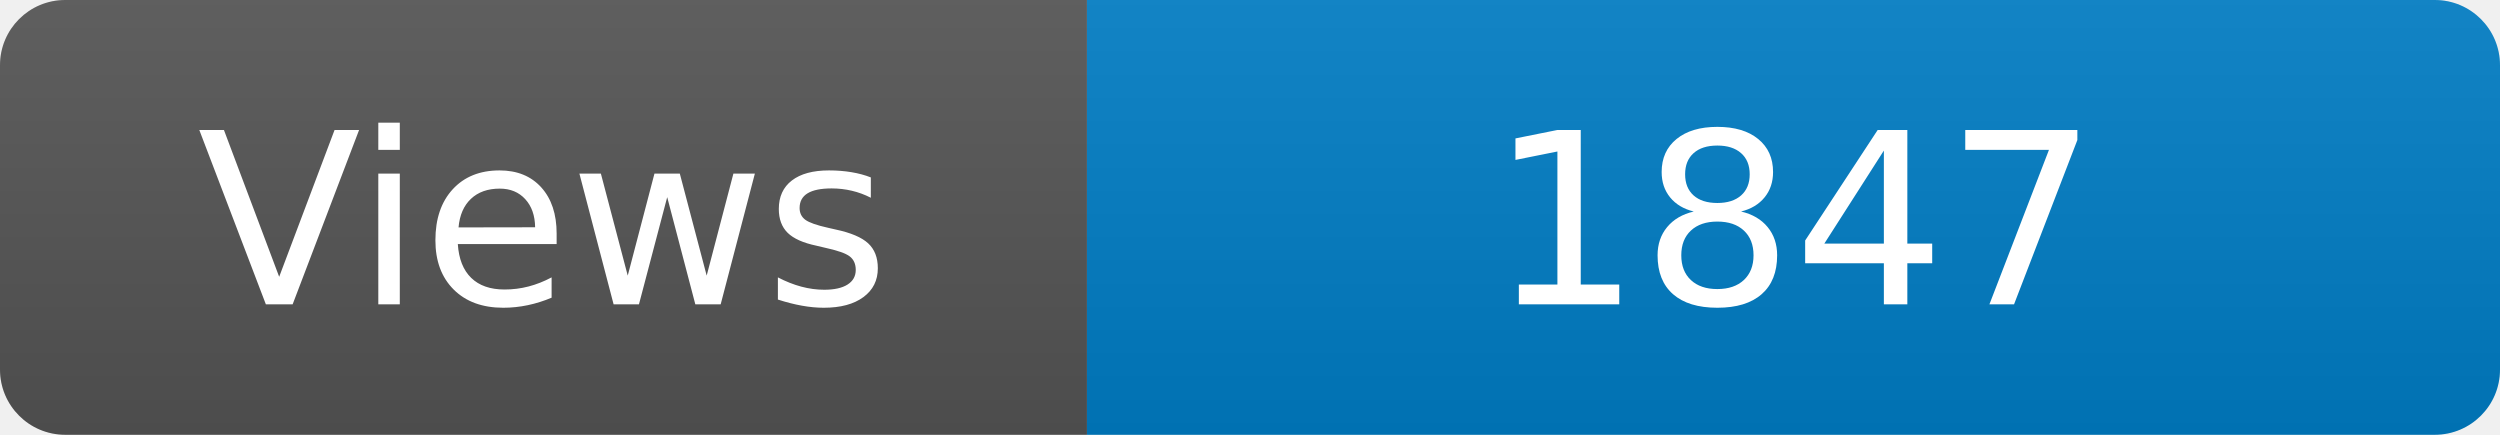
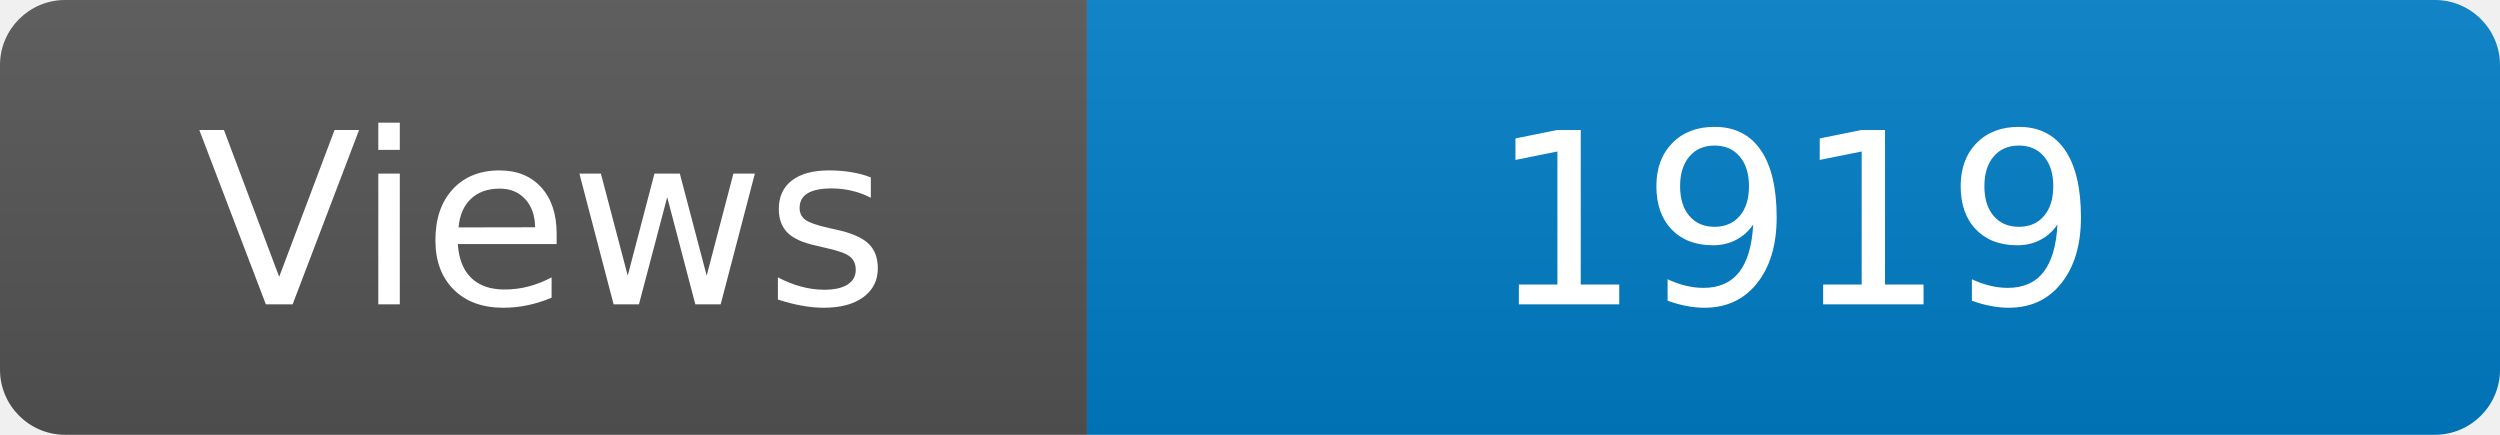
<svg xmlns="http://www.w3.org/2000/svg" width="115" height="20" role="img" aria-label="Maintained?: yes">
  <linearGradient id="s" x2="0" y2="100%">
    <stop offset="0" stop-color="#bbb" stop-opacity=".1" />
    <stop offset="1" stop-opacity=".1" />
  </linearGradient>
  <clipPath id="r">
    <rect width="115" height="20" rx="3" fill="#fff" />
  </clipPath>
  <g clip-path="url(#r)">
    <rect width="50" height="20" fill="#555" />
    <rect x="50" width="160" height="20" fill="#007ec6" />
    <rect width="115" height="20" fill="url(#s)" />
  </g>
  <g fill="#fff" text-anchor="middle" font-family="Verdana,Geneva,DejaVu Sans,sans-serif" font-size="110">
    <text x="250" y="140" transform="scale(.1)" fill="#fff">Views</text>
-     <text x="825" y="140" transform="scale(.1)" fill="#fff">1847</text>
+     <text x="825" y="140" transform="scale(.1)" fill="#fff">1919</text>
  </g>
</svg>
